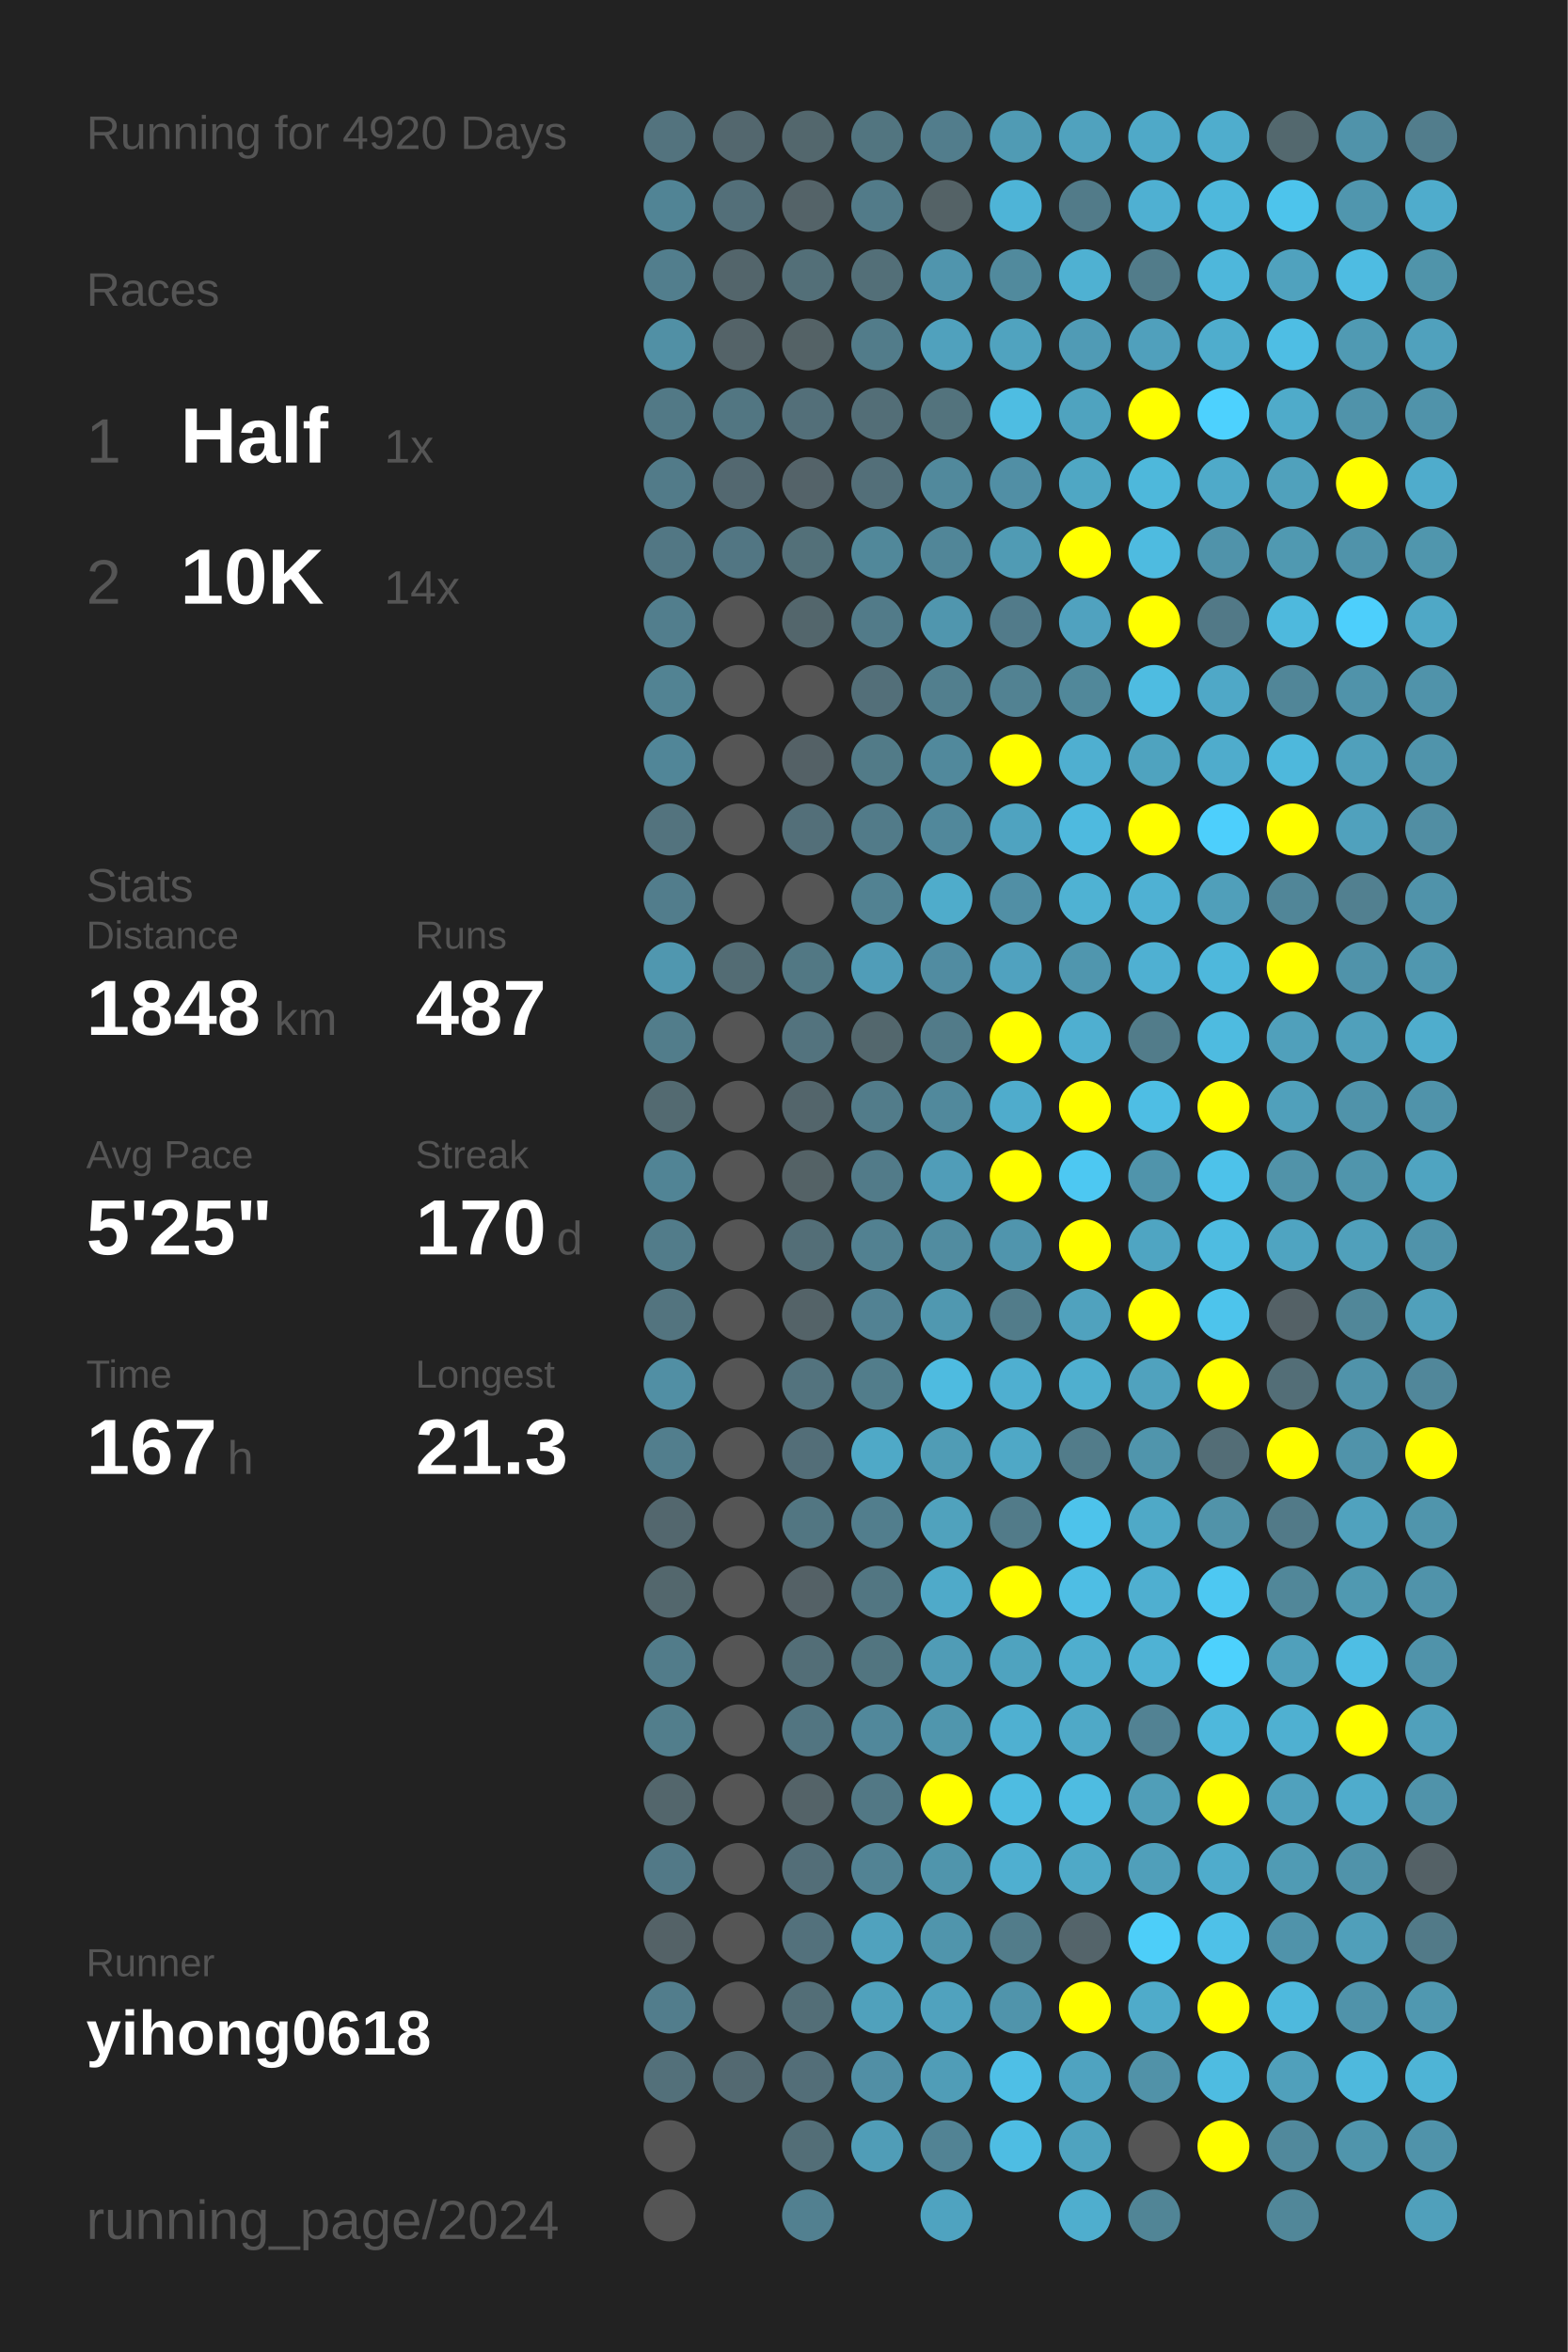
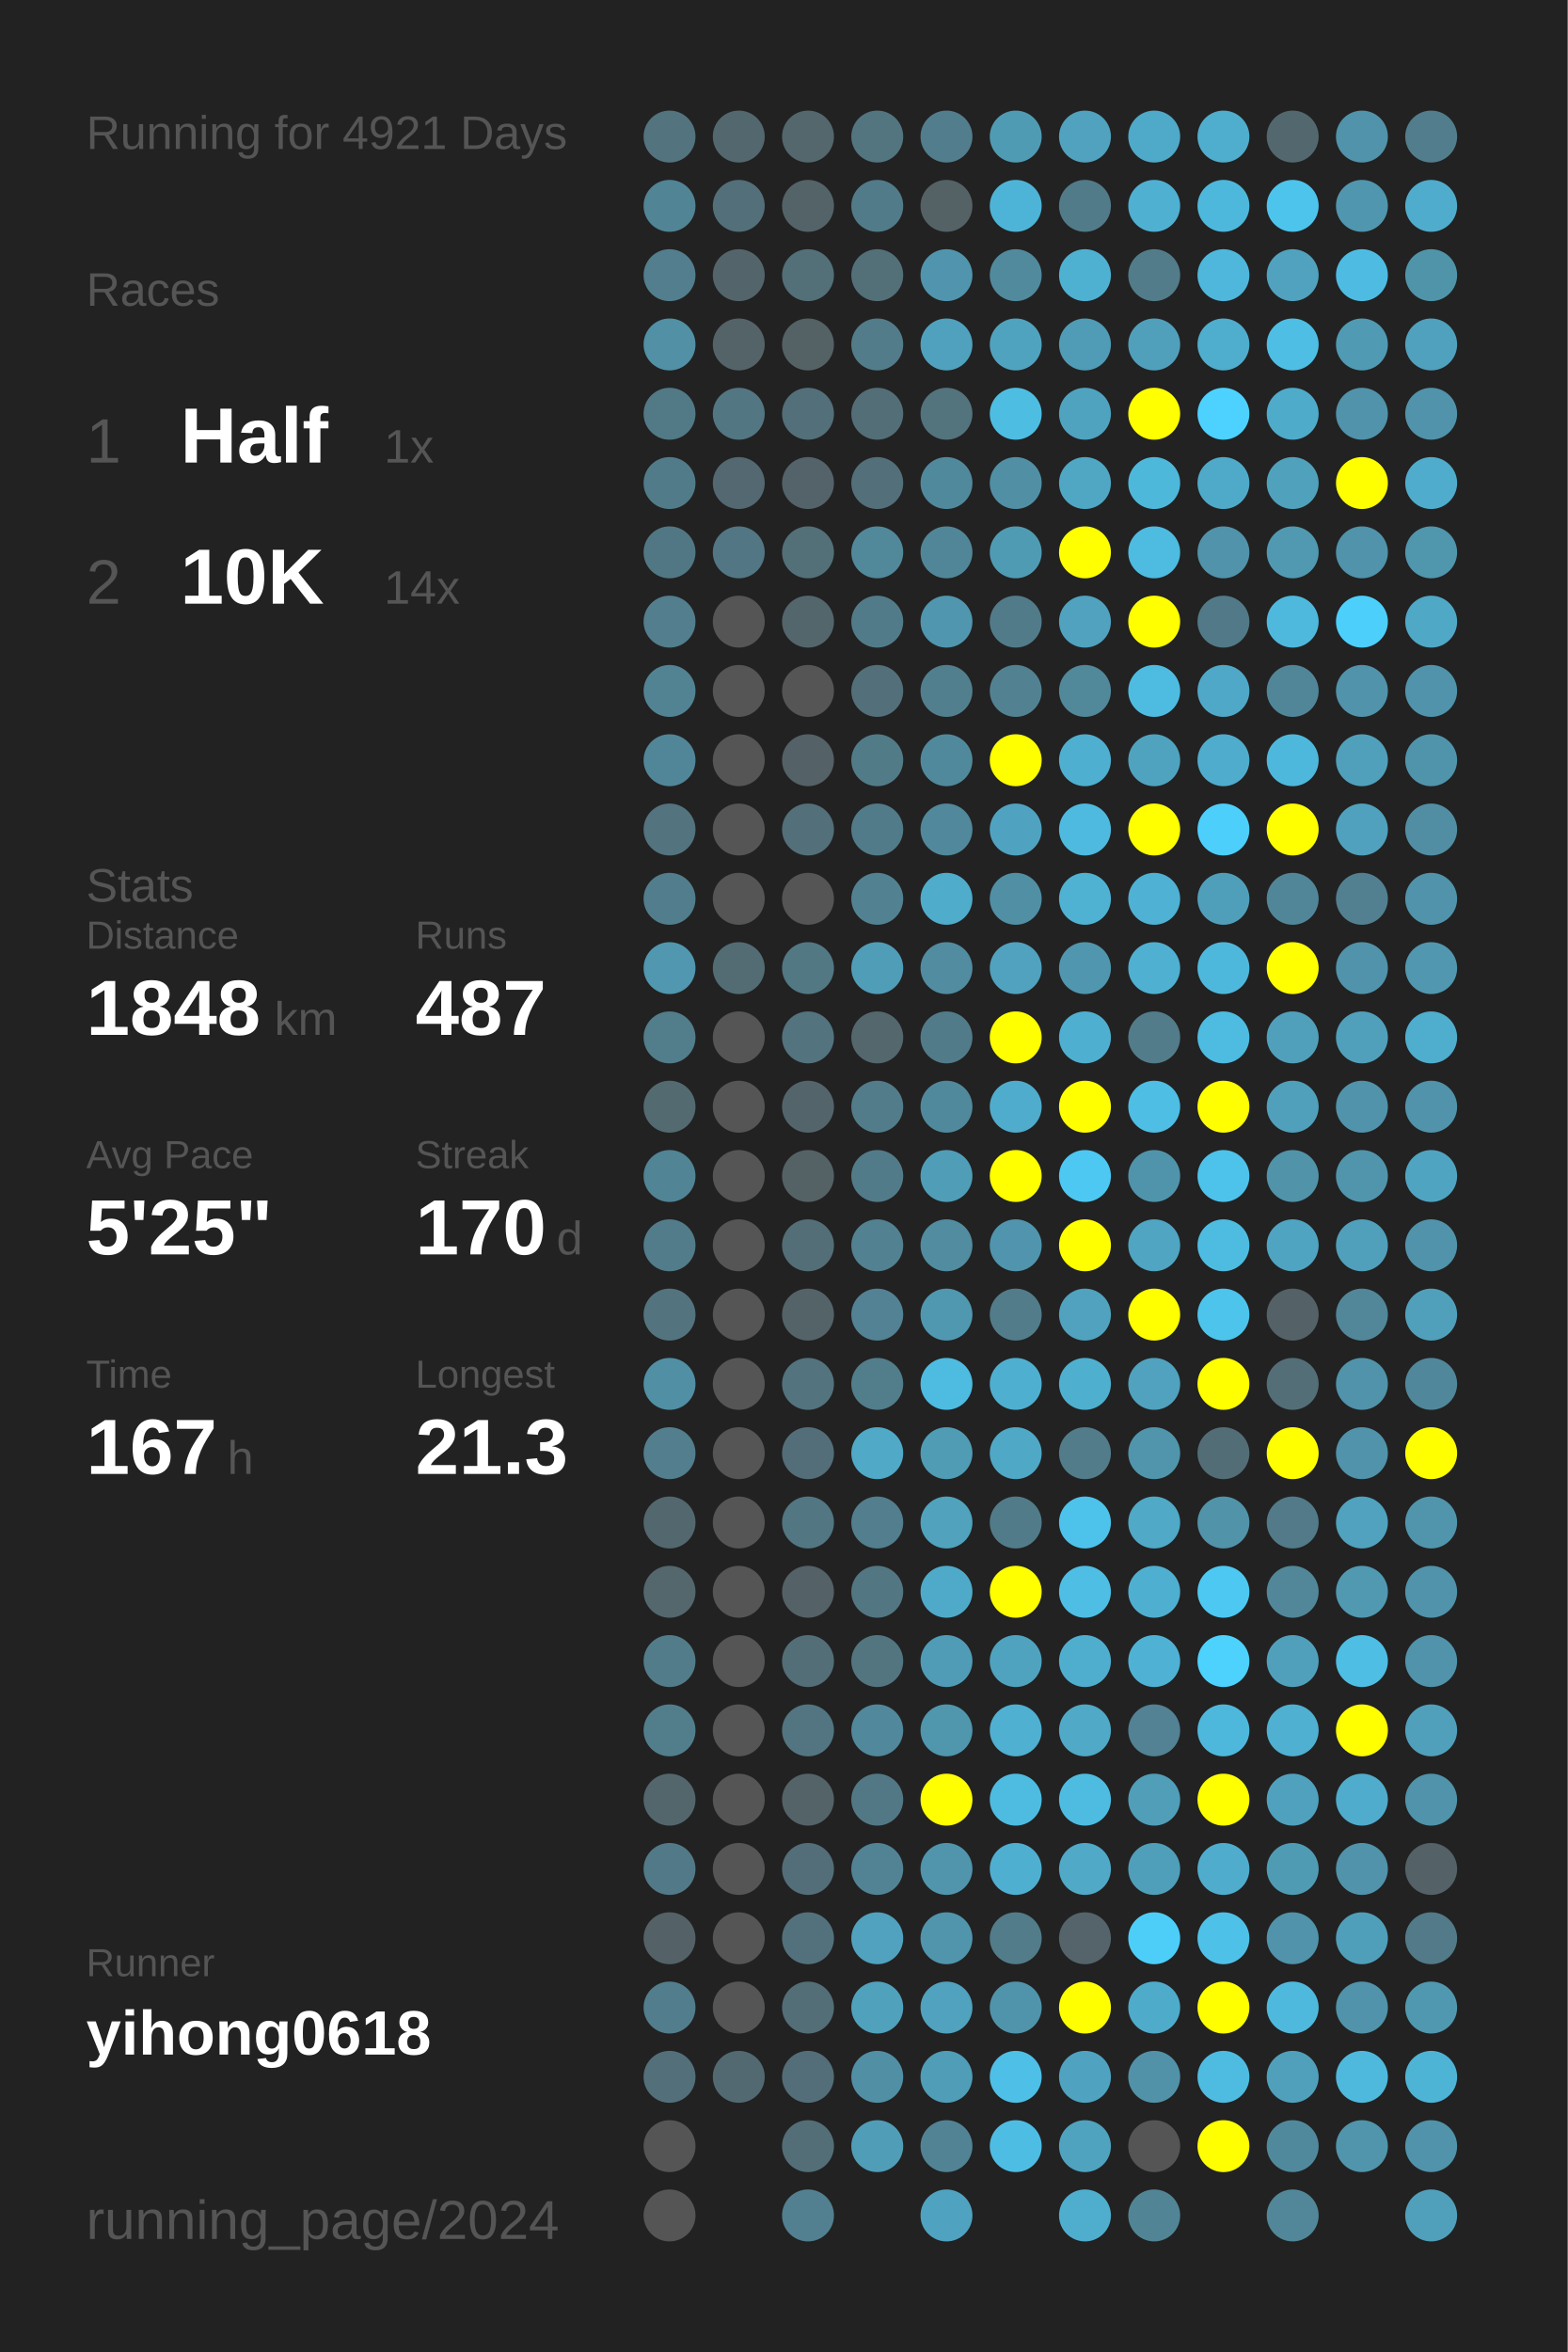
<svg xmlns="http://www.w3.org/2000/svg" baseProfile="full" height="300mm" version="1.1" viewBox="0,0,200,300" width="200mm">
  <defs />
  <rect fill="#222222" height="300" width="200" x="0" y="0" />
-   <text fill="#555555" style="font-size:6px; font-family:Arial;" x="11" y="19">Running for 4920 Days</text>
+   <text fill="#555555" style="font-size:6px; font-family:Arial;" x="11" y="19">Running for 4921 Days</text>
  <text fill="#555555" style="font-size:6px; font-family:Arial;" x="11" y="39">Races</text>
  <text fill="#555555" style="font-size:8px; font-family:Arial;" x="11" y="59">1</text>
  <text fill="#FFFFFF" style="font-size:10px; font-family:Arial; font-weight:bold;" x="23" y="59">Half</text>
  <text fill="#555555" style="font-size:6px; font-family:Arial;" x="49" y="59">1x</text>
  <text fill="#555555" style="font-size:8px; font-family:Arial;" x="11" y="77">2</text>
  <text fill="#FFFFFF" style="font-size:10px; font-family:Arial; font-weight:bold;" x="23" y="77">10K</text>
  <text fill="#555555" style="font-size:6px; font-family:Arial;" x="49" y="77">14x</text>
  <text fill="#555555" style="font-size:6px; font-family:Arial;" x="11" y="115">Stats</text>
  <text fill="#555555" style="font-size:5px; font-family:Arial;" x="11" y="121">Distance</text>
  <text fill="#FFFFFF" style="font-size:10px; font-family:Arial; font-weight:bold;" x="11" y="132">1848</text>
  <text fill="#555555" style="font-size:6px; font-family:Arial;" x="35" y="132">km</text>
  <text fill="#555555" style="font-size:5px; font-family:Arial;" x="53" y="121">Runs</text>
  <text fill="#FFFFFF" style="font-size:10px; font-family:Arial; font-weight:bold;" x="53" y="132">487</text>
  <text fill="#555555" style="font-size:5px; font-family:Arial;" x="11" y="149">Avg Pace</text>
  <text fill="#FFFFFF" style="font-size:10px; font-family:Arial; font-weight:bold;" x="11" y="160">5'25"</text>
  <text fill="#555555" style="font-size:5px; font-family:Arial;" x="53" y="149">Streak</text>
  <text fill="#FFFFFF" style="font-size:10px; font-family:Arial; font-weight:bold;" x="53" y="160">170</text>
  <text fill="#555555" style="font-size:6px; font-family:Arial;" x="71" y="160">d</text>
  <text fill="#555555" style="font-size:5px; font-family:Arial;" x="11" y="177">Time</text>
  <text fill="#FFFFFF" style="font-size:10px; font-family:Arial; font-weight:bold;" x="11" y="188">167</text>
  <text fill="#555555" style="font-size:6px; font-family:Arial;" x="29" y="188">h</text>
  <text fill="#555555" style="font-size:5px; font-family:Arial;" x="53" y="177">Longest</text>
  <text fill="#FFFFFF" style="font-size:10px; font-family:Arial; font-weight:bold;" x="53" y="188">21.3</text>
  <text fill="#555555" style="font-size:5px; font-family:Arial;" x="11" y="252.065">Runner</text>
  <text fill="#FFFFFF" style="font-size:8px; font-family:Arial; font-weight:bold;" x="11" y="262.065">yihong0618</text>
  <text fill="#555555" style="font-size:7px; font-family:Arial;" x="11" y="285.581">running_page/2024</text>
  <circle cx="85.417" cy="17.419" fill="#53737e" r="3.312" />
  <circle cx="85.417" cy="26.258" fill="#518495" r="3.312" />
  <circle cx="85.417" cy="35.097" fill="#527e8d" r="3.312" />
  <circle cx="85.417" cy="43.935" fill="#5190a5" r="3.312" />
  <circle cx="85.417" cy="52.774" fill="#527986" r="3.312" />
  <circle cx="85.417" cy="61.613" fill="#527b89" r="3.312" />
  <circle cx="85.417" cy="70.452" fill="#527784" r="3.312" />
  <circle cx="85.417" cy="79.29" fill="#527e8d" r="3.312" />
  <circle cx="85.417" cy="88.129" fill="#528393" r="3.312" />
  <circle cx="85.417" cy="96.968" fill="#518698" r="3.312" />
  <circle cx="85.417" cy="105.806" fill="#53737e" r="3.312" />
  <circle cx="85.417" cy="114.645" fill="#527d8c" r="3.312" />
  <circle cx="85.417" cy="123.484" fill="#5097af" r="3.312" />
  <circle cx="85.417" cy="132.323" fill="#527d8b" r="3.312" />
  <circle cx="85.417" cy="141.161" fill="#536a71" r="3.312" />
  <circle cx="85.417" cy="150" fill="#518495" r="3.312" />
  <circle cx="85.417" cy="158.839" fill="#527c8a" r="3.312" />
  <circle cx="85.417" cy="167.677" fill="#53747f" r="3.312" />
  <circle cx="85.417" cy="176.516" fill="#518fa4" r="3.312" />
  <circle cx="85.417" cy="185.355" fill="#527e8d" r="3.312" />
  <circle cx="85.417" cy="194.194" fill="#53676e" r="3.312" />
  <circle cx="85.417" cy="203.032" fill="#53676d" r="3.312" />
  <circle cx="85.417" cy="211.871" fill="#527c8a" r="3.312" />
  <circle cx="85.417" cy="220.71" fill="#527e8c" r="3.312" />
  <circle cx="85.417" cy="229.548" fill="#53666c" r="3.312" />
  <circle cx="85.417" cy="238.387" fill="#527987" r="3.312" />
  <circle cx="85.417" cy="247.226" fill="#546267" r="3.312" />
  <circle cx="85.417" cy="256.065" fill="#527d8c" r="3.312" />
  <circle cx="85.417" cy="264.903" fill="#53707a" r="3.312" />
  <circle cx="85.417" cy="273.742" fill="#555555" r="3.312" />
  <circle cx="85.417" cy="282.581" fill="#555555" r="3.312" />
  <circle cx="94.25" cy="17.419" fill="#53676e" r="3.312" />
  <circle cx="94.25" cy="26.258" fill="#536f79" r="3.312" />
  <circle cx="94.25" cy="35.097" fill="#53656b" r="3.312" />
  <circle cx="94.25" cy="43.935" fill="#546368" r="3.312" />
  <circle cx="94.25" cy="52.774" fill="#527682" r="3.312" />
  <circle cx="94.25" cy="61.613" fill="#536870" r="3.312" />
  <circle cx="94.25" cy="70.452" fill="#527683" r="3.312" />
  <circle cx="94.25" cy="79.29" fill="#555555" r="3.312" />
  <circle cx="94.25" cy="88.129" fill="#555555" r="3.312" />
  <circle cx="94.25" cy="96.968" fill="#555555" r="3.312" />
  <circle cx="94.25" cy="105.806" fill="#555555" r="3.312" />
  <circle cx="94.25" cy="114.645" fill="#555555" r="3.312" />
  <circle cx="94.25" cy="123.484" fill="#536c74" r="3.312" />
  <circle cx="94.25" cy="132.323" fill="#555555" r="3.312" />
  <circle cx="94.25" cy="141.161" fill="#555555" r="3.312" />
  <circle cx="94.25" cy="150" fill="#555555" r="3.312" />
  <circle cx="94.25" cy="158.839" fill="#555555" r="3.312" />
  <circle cx="94.25" cy="167.677" fill="#555555" r="3.312" />
  <circle cx="94.25" cy="176.516" fill="#555555" r="3.312" />
  <circle cx="94.25" cy="185.355" fill="#555555" r="3.312" />
  <circle cx="94.25" cy="194.194" fill="#555555" r="3.312" />
  <circle cx="94.25" cy="203.032" fill="#555555" r="3.312" />
  <circle cx="94.25" cy="211.871" fill="#555555" r="3.312" />
  <circle cx="94.25" cy="220.71" fill="#555555" r="3.312" />
  <circle cx="94.25" cy="229.548" fill="#555555" r="3.312" />
  <circle cx="94.25" cy="238.387" fill="#555555" r="3.312" />
  <circle cx="94.25" cy="247.226" fill="#555555" r="3.312" />
  <circle cx="94.25" cy="256.065" fill="#555555" r="3.312" />
  <circle cx="94.25" cy="264.903" fill="#536971" r="3.312" />
  <circle cx="103.083" cy="17.419" fill="#53676d" r="3.312" />
  <circle cx="103.083" cy="26.258" fill="#546368" r="3.312" />
  <circle cx="103.083" cy="35.097" fill="#536f78" r="3.312" />
  <circle cx="103.083" cy="43.935" fill="#546266" r="3.312" />
  <circle cx="103.083" cy="52.774" fill="#536f79" r="3.312" />
  <circle cx="103.083" cy="61.613" fill="#546369" r="3.312" />
  <circle cx="103.083" cy="70.452" fill="#537079" r="3.312" />
  <circle cx="103.083" cy="79.29" fill="#53666c" r="3.312" />
  <circle cx="103.083" cy="88.129" fill="#555555" r="3.312" />
  <circle cx="103.083" cy="96.968" fill="#546166" r="3.312" />
  <circle cx="103.083" cy="105.806" fill="#536f79" r="3.312" />
  <circle cx="103.083" cy="114.645" fill="#555555" r="3.312" />
  <circle cx="103.083" cy="123.484" fill="#527884" r="3.312" />
  <circle cx="103.083" cy="132.323" fill="#53737e" r="3.312" />
  <circle cx="103.083" cy="141.161" fill="#53656b" r="3.312" />
  <circle cx="103.083" cy="150" fill="#546266" r="3.312" />
  <circle cx="103.083" cy="158.839" fill="#536e77" r="3.312" />
  <circle cx="103.083" cy="167.677" fill="#546368" r="3.312" />
  <circle cx="103.083" cy="176.516" fill="#53737e" r="3.312" />
  <circle cx="103.083" cy="185.355" fill="#536e78" r="3.312" />
  <circle cx="103.083" cy="194.194" fill="#527682" r="3.312" />
  <circle cx="103.083" cy="203.032" fill="#546166" r="3.312" />
  <circle cx="103.083" cy="211.871" fill="#536e77" r="3.312" />
  <circle cx="103.083" cy="220.71" fill="#527581" r="3.312" />
  <circle cx="103.083" cy="229.548" fill="#546368" r="3.312" />
  <circle cx="103.083" cy="238.387" fill="#536e78" r="3.312" />
  <circle cx="103.083" cy="247.226" fill="#53717c" r="3.312" />
  <circle cx="103.083" cy="256.065" fill="#536e77" r="3.312" />
  <circle cx="103.083" cy="264.903" fill="#536e78" r="3.312" />
  <circle cx="103.083" cy="273.742" fill="#536e77" r="3.312" />
  <circle cx="103.083" cy="282.581" fill="#528090" r="3.312" />
  <circle cx="111.917" cy="17.419" fill="#527580" r="3.312" />
  <circle cx="111.917" cy="26.258" fill="#527b89" r="3.312" />
  <circle cx="111.917" cy="35.097" fill="#536f78" r="3.312" />
  <circle cx="111.917" cy="43.935" fill="#527c8a" r="3.312" />
  <circle cx="111.917" cy="52.774" fill="#536e77" r="3.312" />
  <circle cx="111.917" cy="61.613" fill="#536f79" r="3.312" />
  <circle cx="111.917" cy="70.452" fill="#51889a" r="3.312" />
  <circle cx="111.917" cy="79.29" fill="#527b89" r="3.312" />
  <circle cx="111.917" cy="88.129" fill="#536f79" r="3.312" />
  <circle cx="111.917" cy="96.968" fill="#527b88" r="3.312" />
  <circle cx="111.917" cy="105.806" fill="#527b89" r="3.312" />
  <circle cx="111.917" cy="114.645" fill="#528292" r="3.312" />
  <circle cx="111.917" cy="123.484" fill="#509db8" r="3.312" />
  <circle cx="111.917" cy="132.323" fill="#53676d" r="3.312" />
  <circle cx="111.917" cy="141.161" fill="#527c8a" r="3.312" />
  <circle cx="111.917" cy="150" fill="#527b89" r="3.312" />
  <circle cx="111.917" cy="158.839" fill="#528191" r="3.312" />
  <circle cx="111.917" cy="167.677" fill="#528293" r="3.312" />
  <circle cx="111.917" cy="176.516" fill="#527d8b" r="3.312" />
  <circle cx="111.917" cy="185.355" fill="#4fa9c7" r="3.312" />
  <circle cx="111.917" cy="194.194" fill="#527e8d" r="3.312" />
  <circle cx="111.917" cy="203.032" fill="#527682" r="3.312" />
  <circle cx="111.917" cy="211.871" fill="#527580" r="3.312" />
  <circle cx="111.917" cy="220.71" fill="#51889b" r="3.312" />
  <circle cx="111.917" cy="229.548" fill="#527885" r="3.312" />
  <circle cx="111.917" cy="238.387" fill="#528394" r="3.312" />
  <circle cx="111.917" cy="247.226" fill="#50a2be" r="3.312" />
  <circle cx="111.917" cy="256.065" fill="#50a1bc" r="3.312" />
  <circle cx="111.917" cy="264.903" fill="#518fa5" r="3.312" />
  <circle cx="111.917" cy="273.742" fill="#509db7" r="3.312" />
  <circle cx="120.75" cy="17.419" fill="#527d8c" r="3.312" />
  <circle cx="120.75" cy="26.258" fill="#546266" r="3.312" />
  <circle cx="120.75" cy="35.097" fill="#5095ad" r="3.312" />
  <circle cx="120.75" cy="43.935" fill="#50a1bd" r="3.312" />
  <circle cx="120.75" cy="52.774" fill="#53737d" r="3.312" />
  <circle cx="120.75" cy="61.613" fill="#51899c" r="3.312" />
  <circle cx="120.75" cy="70.452" fill="#518698" r="3.312" />
  <circle cx="120.75" cy="79.29" fill="#5096ae" r="3.312" />
  <circle cx="120.75" cy="88.129" fill="#527f8e" r="3.312" />
  <circle cx="120.75" cy="96.968" fill="#51899c" r="3.312" />
  <circle cx="120.75" cy="105.806" fill="#51889b" r="3.312" />
  <circle cx="120.75" cy="114.645" fill="#4faccb" r="3.312" />
  <circle cx="120.75" cy="123.484" fill="#518ca1" r="3.312" />
  <circle cx="120.75" cy="132.323" fill="#527b89" r="3.312" />
  <circle cx="120.75" cy="141.161" fill="#51899c" r="3.312" />
  <circle cx="120.75" cy="150" fill="#509db8" r="3.312" />
  <circle cx="120.75" cy="158.839" fill="#518ca0" r="3.312" />
  <circle cx="120.75" cy="167.677" fill="#5098b0" r="3.312" />
  <circle cx="120.75" cy="176.516" fill="#4ebbe0" r="3.312" />
  <circle cx="120.75" cy="185.355" fill="#509cb5" r="3.312" />
  <circle cx="120.75" cy="194.194" fill="#50a2bd" r="3.312" />
  <circle cx="120.75" cy="203.032" fill="#4faac9" r="3.312" />
  <circle cx="120.75" cy="211.871" fill="#509cb6" r="3.312" />
  <circle cx="120.75" cy="220.71" fill="#5096ad" r="3.312" />
  <circle cx="120.75" cy="229.548" fill="#FFFF00" r="3.312" />
  <circle cx="120.75" cy="238.387" fill="#5095ac" r="3.312" />
  <circle cx="120.75" cy="247.226" fill="#5095ac" r="3.312" />
  <circle cx="120.75" cy="256.065" fill="#50a2be" r="3.312" />
  <circle cx="120.75" cy="264.903" fill="#509db7" r="3.312" />
  <circle cx="120.75" cy="273.742" fill="#528394" r="3.312" />
  <circle cx="120.75" cy="282.581" fill="#4fa3c0" r="3.312" />
  <circle cx="129.583" cy="17.419" fill="#509bb4" r="3.312" />
  <circle cx="129.583" cy="26.258" fill="#4eb4d7" r="3.312" />
  <circle cx="129.583" cy="35.097" fill="#518a9d" r="3.312" />
  <circle cx="129.583" cy="43.935" fill="#50a3bf" r="3.312" />
  <circle cx="129.583" cy="52.774" fill="#4ebde2" r="3.312" />
  <circle cx="129.583" cy="61.613" fill="#518fa5" r="3.312" />
  <circle cx="129.583" cy="70.452" fill="#509bb4" r="3.312" />
  <circle cx="129.583" cy="79.29" fill="#527b8a" r="3.312" />
  <circle cx="129.583" cy="88.129" fill="#528292" r="3.312" />
  <circle cx="129.583" cy="96.968" fill="#FFFF00" r="3.312" />
  <circle cx="129.583" cy="105.806" fill="#4fa3c0" r="3.312" />
  <circle cx="129.583" cy="114.645" fill="#518fa5" r="3.312" />
  <circle cx="129.583" cy="123.484" fill="#50a2bf" r="3.312" />
  <circle cx="129.583" cy="132.323" fill="#FFFF00" r="3.312" />
  <circle cx="129.583" cy="141.161" fill="#4faccc" r="3.312" />
  <circle cx="129.583" cy="150" fill="#FFFF00" r="3.312" />
  <circle cx="129.583" cy="158.839" fill="#5095ad" r="3.312" />
  <circle cx="129.583" cy="167.677" fill="#527c8a" r="3.312" />
  <circle cx="129.583" cy="176.516" fill="#4fafd0" r="3.312" />
  <circle cx="129.583" cy="185.355" fill="#4fa8c6" r="3.312" />
  <circle cx="129.583" cy="194.194" fill="#527b89" r="3.312" />
  <circle cx="129.583" cy="203.032" fill="#FFFF00" r="3.312" />
  <circle cx="129.583" cy="211.871" fill="#4fa3bf" r="3.312" />
  <circle cx="129.583" cy="220.71" fill="#4fb0d1" r="3.312" />
  <circle cx="129.583" cy="229.548" fill="#4ebce1" r="3.312" />
  <circle cx="129.583" cy="238.387" fill="#4fafd0" r="3.312" />
  <circle cx="129.583" cy="247.226" fill="#527c8a" r="3.312" />
  <circle cx="129.583" cy="256.065" fill="#5094ab" r="3.312" />
  <circle cx="129.583" cy="264.903" fill="#4ebfe6" r="3.312" />
  <circle cx="129.583" cy="273.742" fill="#4ebde3" r="3.312" />
  <circle cx="138.417" cy="17.419" fill="#50a2be" r="3.312" />
  <circle cx="138.417" cy="26.258" fill="#527b89" r="3.312" />
  <circle cx="138.417" cy="35.097" fill="#4fb1d2" r="3.312" />
  <circle cx="138.417" cy="43.935" fill="#509bb5" r="3.312" />
  <circle cx="138.417" cy="52.774" fill="#4fa3bf" r="3.312" />
  <circle cx="138.417" cy="61.613" fill="#4fa7c4" r="3.312" />
  <circle cx="138.417" cy="70.452" fill="#FFFF00" r="3.312" />
  <circle cx="138.417" cy="79.29" fill="#50a2bf" r="3.312" />
  <circle cx="138.417" cy="88.129" fill="#51889a" r="3.312" />
  <circle cx="138.417" cy="96.968" fill="#4fafd0" r="3.312" />
  <circle cx="138.417" cy="105.806" fill="#4ebadf" r="3.312" />
  <circle cx="138.417" cy="114.645" fill="#4fb2d3" r="3.312" />
  <circle cx="138.417" cy="123.484" fill="#5096ae" r="3.312" />
  <circle cx="138.417" cy="132.323" fill="#4fafd0" r="3.312" />
  <circle cx="138.417" cy="141.161" fill="#FFFF00" r="3.312" />
  <circle cx="138.417" cy="150" fill="#4dc8f2" r="3.312" />
  <circle cx="138.417" cy="158.839" fill="#FFFF00" r="3.312" />
  <circle cx="138.417" cy="167.677" fill="#50a2be" r="3.312" />
  <circle cx="138.417" cy="176.516" fill="#4fafcf" r="3.312" />
  <circle cx="138.417" cy="185.355" fill="#527c8a" r="3.312" />
  <circle cx="138.417" cy="194.194" fill="#4dc3eb" r="3.312" />
  <circle cx="138.417" cy="203.032" fill="#4ebee4" r="3.312" />
  <circle cx="138.417" cy="211.871" fill="#4faece" r="3.312" />
  <circle cx="138.417" cy="220.71" fill="#4fa9c7" r="3.312" />
  <circle cx="138.417" cy="229.548" fill="#4ebce1" r="3.312" />
  <circle cx="138.417" cy="238.387" fill="#4fa9c7" r="3.312" />
  <circle cx="138.417" cy="247.226" fill="#54646a" r="3.312" />
  <circle cx="138.417" cy="256.065" fill="#FFFF00" r="3.312" />
  <circle cx="138.417" cy="264.903" fill="#4fa3c0" r="3.312" />
  <circle cx="138.417" cy="273.742" fill="#4fa3bf" r="3.312" />
  <circle cx="138.417" cy="282.581" fill="#4faece" r="3.312" />
  <circle cx="147.25" cy="17.419" fill="#4fa9c8" r="3.312" />
  <circle cx="147.25" cy="26.258" fill="#4fb0d2" r="3.312" />
  <circle cx="147.25" cy="35.097" fill="#527c8a" r="3.312" />
  <circle cx="147.25" cy="43.935" fill="#50a0bc" r="3.312" />
  <circle cx="147.25" cy="52.774" fill="#FFFF00" r="3.312" />
  <circle cx="147.25" cy="61.613" fill="#4eb8db" r="3.312" />
  <circle cx="147.25" cy="70.452" fill="#4ebbe0" r="3.312" />
  <circle cx="147.25" cy="79.29" fill="#FFFF00" r="3.312" />
  <circle cx="147.25" cy="88.129" fill="#4ebce1" r="3.312" />
  <circle cx="147.25" cy="96.968" fill="#4fa3bf" r="3.312" />
  <circle cx="147.25" cy="105.806" fill="#FFFF00" r="3.312" />
  <circle cx="147.25" cy="114.645" fill="#4fb1d3" r="3.312" />
  <circle cx="147.25" cy="123.484" fill="#4fb0d2" r="3.312" />
  <circle cx="147.25" cy="132.323" fill="#527c8a" r="3.312" />
  <circle cx="147.25" cy="141.161" fill="#4ebee4" r="3.312" />
  <circle cx="147.25" cy="150" fill="#5094ab" r="3.312" />
  <circle cx="147.25" cy="158.839" fill="#4fa5c2" r="3.312" />
  <circle cx="147.25" cy="167.677" fill="#FFFF00" r="3.312" />
  <circle cx="147.25" cy="176.516" fill="#50a2be" r="3.312" />
  <circle cx="147.25" cy="185.355" fill="#5095ac" r="3.312" />
  <circle cx="147.25" cy="194.194" fill="#4fa9c7" r="3.312" />
  <circle cx="147.25" cy="203.032" fill="#4fafd0" r="3.312" />
  <circle cx="147.25" cy="211.871" fill="#4fb2d4" r="3.312" />
  <circle cx="147.25" cy="220.71" fill="#528293" r="3.312" />
  <circle cx="147.25" cy="229.548" fill="#509eb8" r="3.312" />
  <circle cx="147.25" cy="238.387" fill="#509fba" r="3.312" />
  <circle cx="147.25" cy="247.226" fill="#4dcef9" r="3.312" />
  <circle cx="147.25" cy="256.065" fill="#4fabca" r="3.312" />
  <circle cx="147.25" cy="264.903" fill="#5192a8" r="3.312" />
  <circle cx="147.25" cy="273.742" fill="#555555" r="3.312" />
  <circle cx="147.25" cy="282.581" fill="#518596" r="3.312" />
  <circle cx="156.083" cy="17.419" fill="#4fadcd" r="3.312" />
  <circle cx="156.083" cy="26.258" fill="#4eb8dc" r="3.312" />
  <circle cx="156.083" cy="35.097" fill="#4eb7db" r="3.312" />
  <circle cx="156.083" cy="43.935" fill="#4fadcd" r="3.312" />
  <circle cx="156.083" cy="52.774" fill="#4dd1fe" r="3.312" />
  <circle cx="156.083" cy="61.613" fill="#4faac9" r="3.312" />
  <circle cx="156.083" cy="70.452" fill="#5093aa" r="3.312" />
  <circle cx="156.083" cy="79.29" fill="#527987" r="3.312" />
  <circle cx="156.083" cy="88.129" fill="#4fa8c7" r="3.312" />
  <circle cx="156.083" cy="96.968" fill="#4faccc" r="3.312" />
  <circle cx="156.083" cy="105.806" fill="#4dcffc" r="3.312" />
  <circle cx="156.083" cy="114.645" fill="#509fba" r="3.312" />
  <circle cx="156.083" cy="123.484" fill="#4eb8dc" r="3.312" />
  <circle cx="156.083" cy="132.323" fill="#4ebbe0" r="3.312" />
  <circle cx="156.083" cy="141.161" fill="#FFFF00" r="3.312" />
  <circle cx="156.083" cy="150" fill="#4dc2ea" r="3.312" />
  <circle cx="156.083" cy="158.839" fill="#4ebce1" r="3.312" />
  <circle cx="156.083" cy="167.677" fill="#4dc4ec" r="3.312" />
  <circle cx="156.083" cy="176.516" fill="#FFFF00" r="3.312" />
  <circle cx="156.083" cy="185.355" fill="#536d76" r="3.312" />
  <circle cx="156.083" cy="194.194" fill="#5193a9" r="3.312" />
  <circle cx="156.083" cy="203.032" fill="#4dc8f2" r="3.312" />
  <circle cx="156.083" cy="211.871" fill="#4dd1fd" r="3.312" />
  <circle cx="156.083" cy="220.71" fill="#4eb8dc" r="3.312" />
  <circle cx="156.083" cy="229.548" fill="#FFFF00" r="3.312" />
  <circle cx="156.083" cy="238.387" fill="#4faccc" r="3.312" />
  <circle cx="156.083" cy="247.226" fill="#4ec1e8" r="3.312" />
  <circle cx="156.083" cy="256.065" fill="#FFFF00" r="3.312" />
  <circle cx="156.083" cy="264.903" fill="#4ebce1" r="3.312" />
  <circle cx="156.083" cy="273.742" fill="#FFFF00" r="3.312" />
  <circle cx="164.917" cy="17.419" fill="#53686e" r="3.312" />
  <circle cx="164.917" cy="26.258" fill="#4dc4ec" r="3.312" />
  <circle cx="164.917" cy="35.097" fill="#50a2be" r="3.312" />
  <circle cx="164.917" cy="43.935" fill="#4ebee4" r="3.312" />
  <circle cx="164.917" cy="52.774" fill="#4fabca" r="3.312" />
  <circle cx="164.917" cy="61.613" fill="#50a1bc" r="3.312" />
  <circle cx="164.917" cy="70.452" fill="#5099b1" r="3.312" />
  <circle cx="164.917" cy="79.29" fill="#4eb9dd" r="3.312" />
  <circle cx="164.917" cy="88.129" fill="#518698" r="3.312" />
  <circle cx="164.917" cy="96.968" fill="#4eb8dc" r="3.312" />
  <circle cx="164.917" cy="105.806" fill="#FFFF00" r="3.312" />
  <circle cx="164.917" cy="114.645" fill="#518698" r="3.312" />
  <circle cx="164.917" cy="123.484" fill="#FFFF00" r="3.312" />
  <circle cx="164.917" cy="132.323" fill="#50a0bb" r="3.312" />
  <circle cx="164.917" cy="141.161" fill="#50a0bb" r="3.312" />
  <circle cx="164.917" cy="150" fill="#5193a9" r="3.312" />
  <circle cx="164.917" cy="158.839" fill="#4fa4c1" r="3.312" />
  <circle cx="164.917" cy="167.677" fill="#546166" r="3.312" />
  <circle cx="164.917" cy="176.516" fill="#536e77" r="3.312" />
  <circle cx="164.917" cy="185.355" fill="#FFFF00" r="3.312" />
  <circle cx="164.917" cy="194.194" fill="#527a88" r="3.312" />
  <circle cx="164.917" cy="203.032" fill="#518799" r="3.312" />
  <circle cx="164.917" cy="211.871" fill="#50a0bb" r="3.312" />
  <circle cx="164.917" cy="220.71" fill="#4fb0d1" r="3.312" />
  <circle cx="164.917" cy="229.548" fill="#50a1bd" r="3.312" />
  <circle cx="164.917" cy="238.387" fill="#509bb4" r="3.312" />
  <circle cx="164.917" cy="247.226" fill="#5093aa" r="3.312" />
  <circle cx="164.917" cy="256.065" fill="#4eb9dd" r="3.312" />
  <circle cx="164.917" cy="264.903" fill="#50a0bb" r="3.312" />
  <circle cx="164.917" cy="273.742" fill="#51899c" r="3.312" />
  <circle cx="164.917" cy="282.581" fill="#518799" r="3.312" />
  <circle cx="173.75" cy="17.419" fill="#5093aa" r="3.312" />
  <circle cx="173.75" cy="26.258" fill="#5096ae" r="3.312" />
  <circle cx="173.75" cy="35.097" fill="#4ebce2" r="3.312" />
  <circle cx="173.75" cy="43.935" fill="#509ab3" r="3.312" />
  <circle cx="173.75" cy="52.774" fill="#5093aa" r="3.312" />
  <circle cx="173.75" cy="61.613" fill="#FFFF00" r="3.312" />
  <circle cx="173.75" cy="70.452" fill="#5093aa" r="3.312" />
  <circle cx="173.75" cy="79.29" fill="#4dcffc" r="3.312" />
  <circle cx="173.75" cy="88.129" fill="#5093aa" r="3.312" />
  <circle cx="173.75" cy="96.968" fill="#50a0bb" r="3.312" />
  <circle cx="173.75" cy="105.806" fill="#50a1bd" r="3.312" />
  <circle cx="173.75" cy="114.645" fill="#528090" r="3.312" />
  <circle cx="173.75" cy="123.484" fill="#5093aa" r="3.312" />
  <circle cx="173.75" cy="132.323" fill="#50a0bb" r="3.312" />
  <circle cx="173.75" cy="141.161" fill="#5093aa" r="3.312" />
  <circle cx="173.75" cy="150" fill="#5095ac" r="3.312" />
  <circle cx="173.75" cy="158.839" fill="#50a0bb" r="3.312" />
  <circle cx="173.75" cy="167.677" fill="#518799" r="3.312" />
  <circle cx="173.75" cy="176.516" fill="#5093aa" r="3.312" />
  <circle cx="173.75" cy="185.355" fill="#5093aa" r="3.312" />
  <circle cx="173.75" cy="194.194" fill="#50a2be" r="3.312" />
  <circle cx="173.75" cy="203.032" fill="#5099b1" r="3.312" />
  <circle cx="173.75" cy="211.871" fill="#4ebee4" r="3.312" />
  <circle cx="173.75" cy="220.71" fill="#FFFF00" r="3.312" />
  <circle cx="173.75" cy="229.548" fill="#4faccc" r="3.312" />
  <circle cx="173.75" cy="238.387" fill="#5093aa" r="3.312" />
  <circle cx="173.75" cy="247.226" fill="#509fba" r="3.312" />
  <circle cx="173.75" cy="256.065" fill="#5093aa" r="3.312" />
  <circle cx="173.75" cy="264.903" fill="#4eb9dd" r="3.312" />
  <circle cx="173.75" cy="273.742" fill="#5095ac" r="3.312" />
  <circle cx="182.583" cy="17.419" fill="#527d8c" r="3.312" />
  <circle cx="182.583" cy="26.258" fill="#4faccc" r="3.312" />
  <circle cx="182.583" cy="35.097" fill="#5094aa" r="3.312" />
  <circle cx="182.583" cy="43.935" fill="#50a1bd" r="3.312" />
  <circle cx="182.583" cy="52.774" fill="#5093aa" r="3.312" />
  <circle cx="182.583" cy="61.613" fill="#4faccc" r="3.312" />
  <circle cx="182.583" cy="70.452" fill="#5096ad" r="3.312" />
  <circle cx="182.583" cy="79.29" fill="#4fa8c6" r="3.312" />
  <circle cx="182.583" cy="88.129" fill="#5093aa" r="3.312" />
  <circle cx="182.583" cy="96.968" fill="#5094ab" r="3.312" />
  <circle cx="182.583" cy="105.806" fill="#518ea3" r="3.312" />
  <circle cx="182.583" cy="114.645" fill="#5093aa" r="3.312" />
  <circle cx="182.583" cy="123.484" fill="#5097af" r="3.312" />
  <circle cx="182.583" cy="132.323" fill="#4fadcd" r="3.312" />
  <circle cx="182.583" cy="141.161" fill="#5093aa" r="3.312" />
  <circle cx="182.583" cy="150" fill="#4fa4c1" r="3.312" />
  <circle cx="182.583" cy="158.839" fill="#5093aa" r="3.312" />
  <circle cx="182.583" cy="167.677" fill="#50a0bb" r="3.312" />
  <circle cx="182.583" cy="176.516" fill="#51879a" r="3.312" />
  <circle cx="182.583" cy="185.355" fill="#FFFF00" r="3.312" />
  <circle cx="182.583" cy="194.194" fill="#5095ac" r="3.312" />
  <circle cx="182.583" cy="203.032" fill="#5093aa" r="3.312" />
  <circle cx="182.583" cy="211.871" fill="#5093aa" r="3.312" />
  <circle cx="182.583" cy="220.71" fill="#50a0bb" r="3.312" />
  <circle cx="182.583" cy="229.548" fill="#5093aa" r="3.312" />
  <circle cx="182.583" cy="238.387" fill="#546166" r="3.312" />
  <circle cx="182.583" cy="247.226" fill="#527a88" r="3.312" />
  <circle cx="182.583" cy="256.065" fill="#5098b0" r="3.312" />
  <circle cx="182.583" cy="264.903" fill="#4eb4d6" r="3.312" />
  <circle cx="182.583" cy="273.742" fill="#5093aa" r="3.312" />
  <circle cx="182.583" cy="282.581" fill="#50a0bb" r="3.312" />
</svg>
